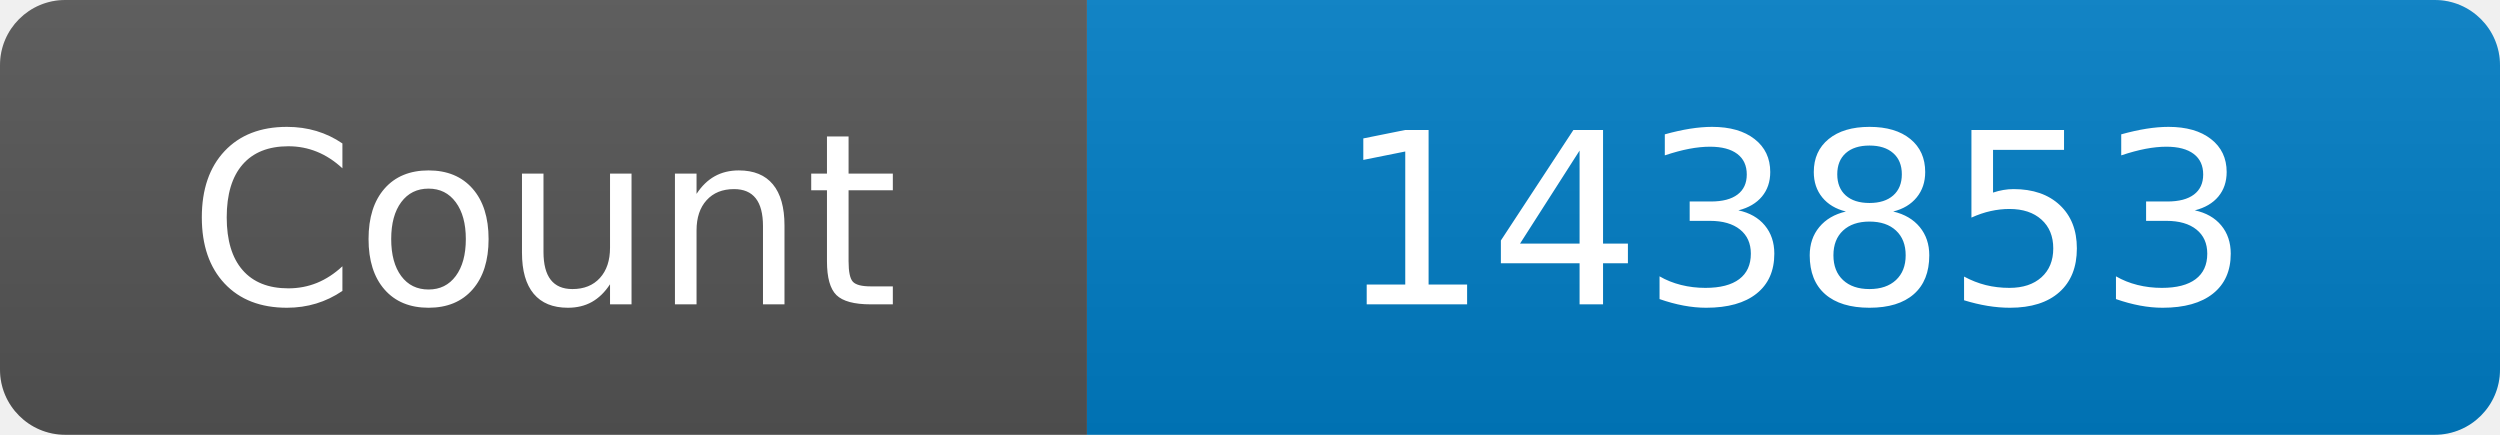
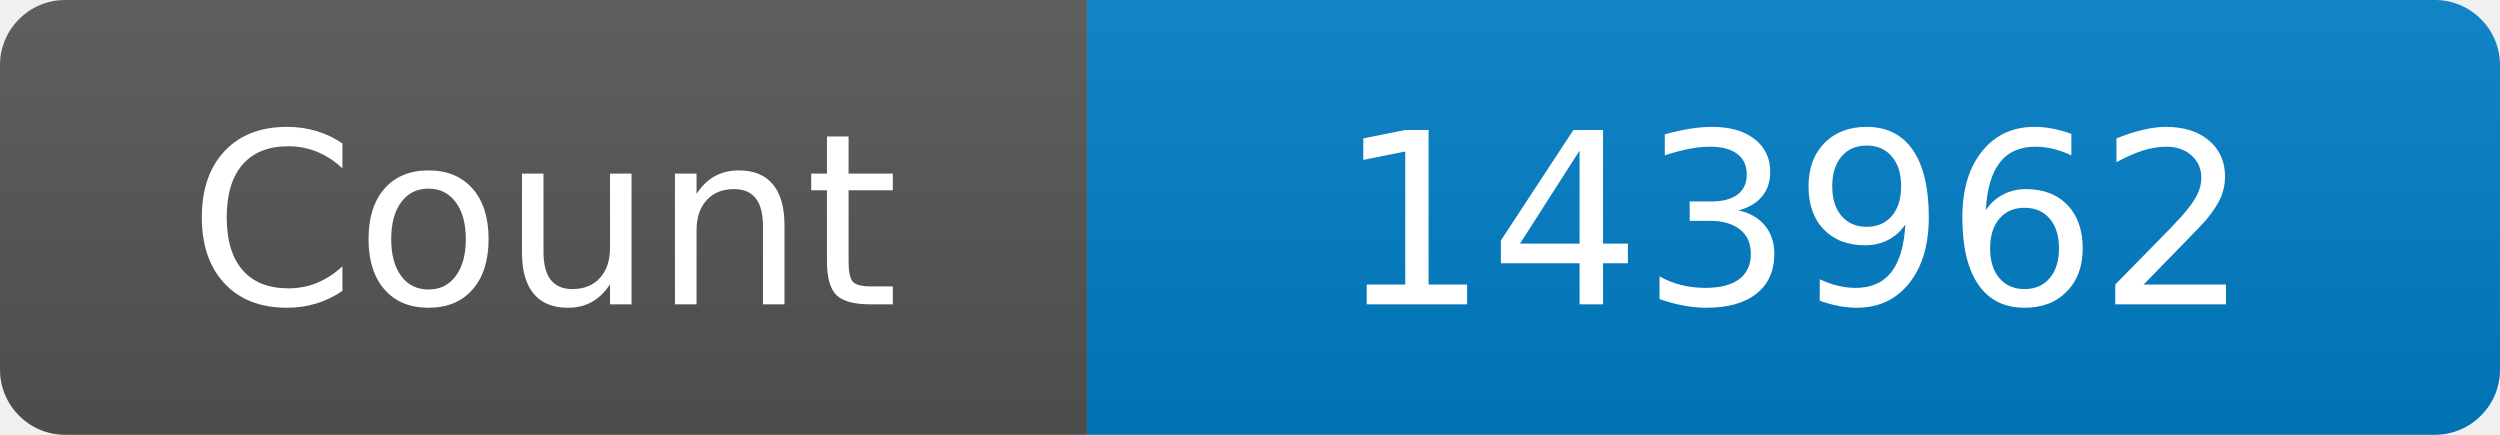
<svg xmlns="http://www.w3.org/2000/svg" width="115" height="20" role="img" aria-label="Maintained?: yes">
  <linearGradient id="s" x2="0" y2="100%">
    <stop offset="0" stop-color="#bbb" stop-opacity=".1" />
    <stop offset="1" stop-opacity=".1" />
  </linearGradient>
  <clipPath id="r">
    <rect width="115" height="20" rx="3" fill="#fff" />
  </clipPath>
  <g clip-path="url(#r)">
    <rect width="50" height="20" fill="#555" />
    <rect x="50" width="160" height="20" fill="#007ec6" />
    <rect width="115" height="20" fill="url(#s)" />
  </g>
  <g fill="#fff" text-anchor="middle" font-family="Verdana,Geneva,DejaVu Sans,sans-serif" font-size="110">
    <text x="250" y="140" transform="scale(.1)" fill="#fff">Count</text>
-     <text x="825" y="140" transform="scale(.1)" fill="#fff">143853</text>
+     <text x="825" y="140" transform="scale(.1)" fill="#fff">143962</text>
  </g>
</svg>
